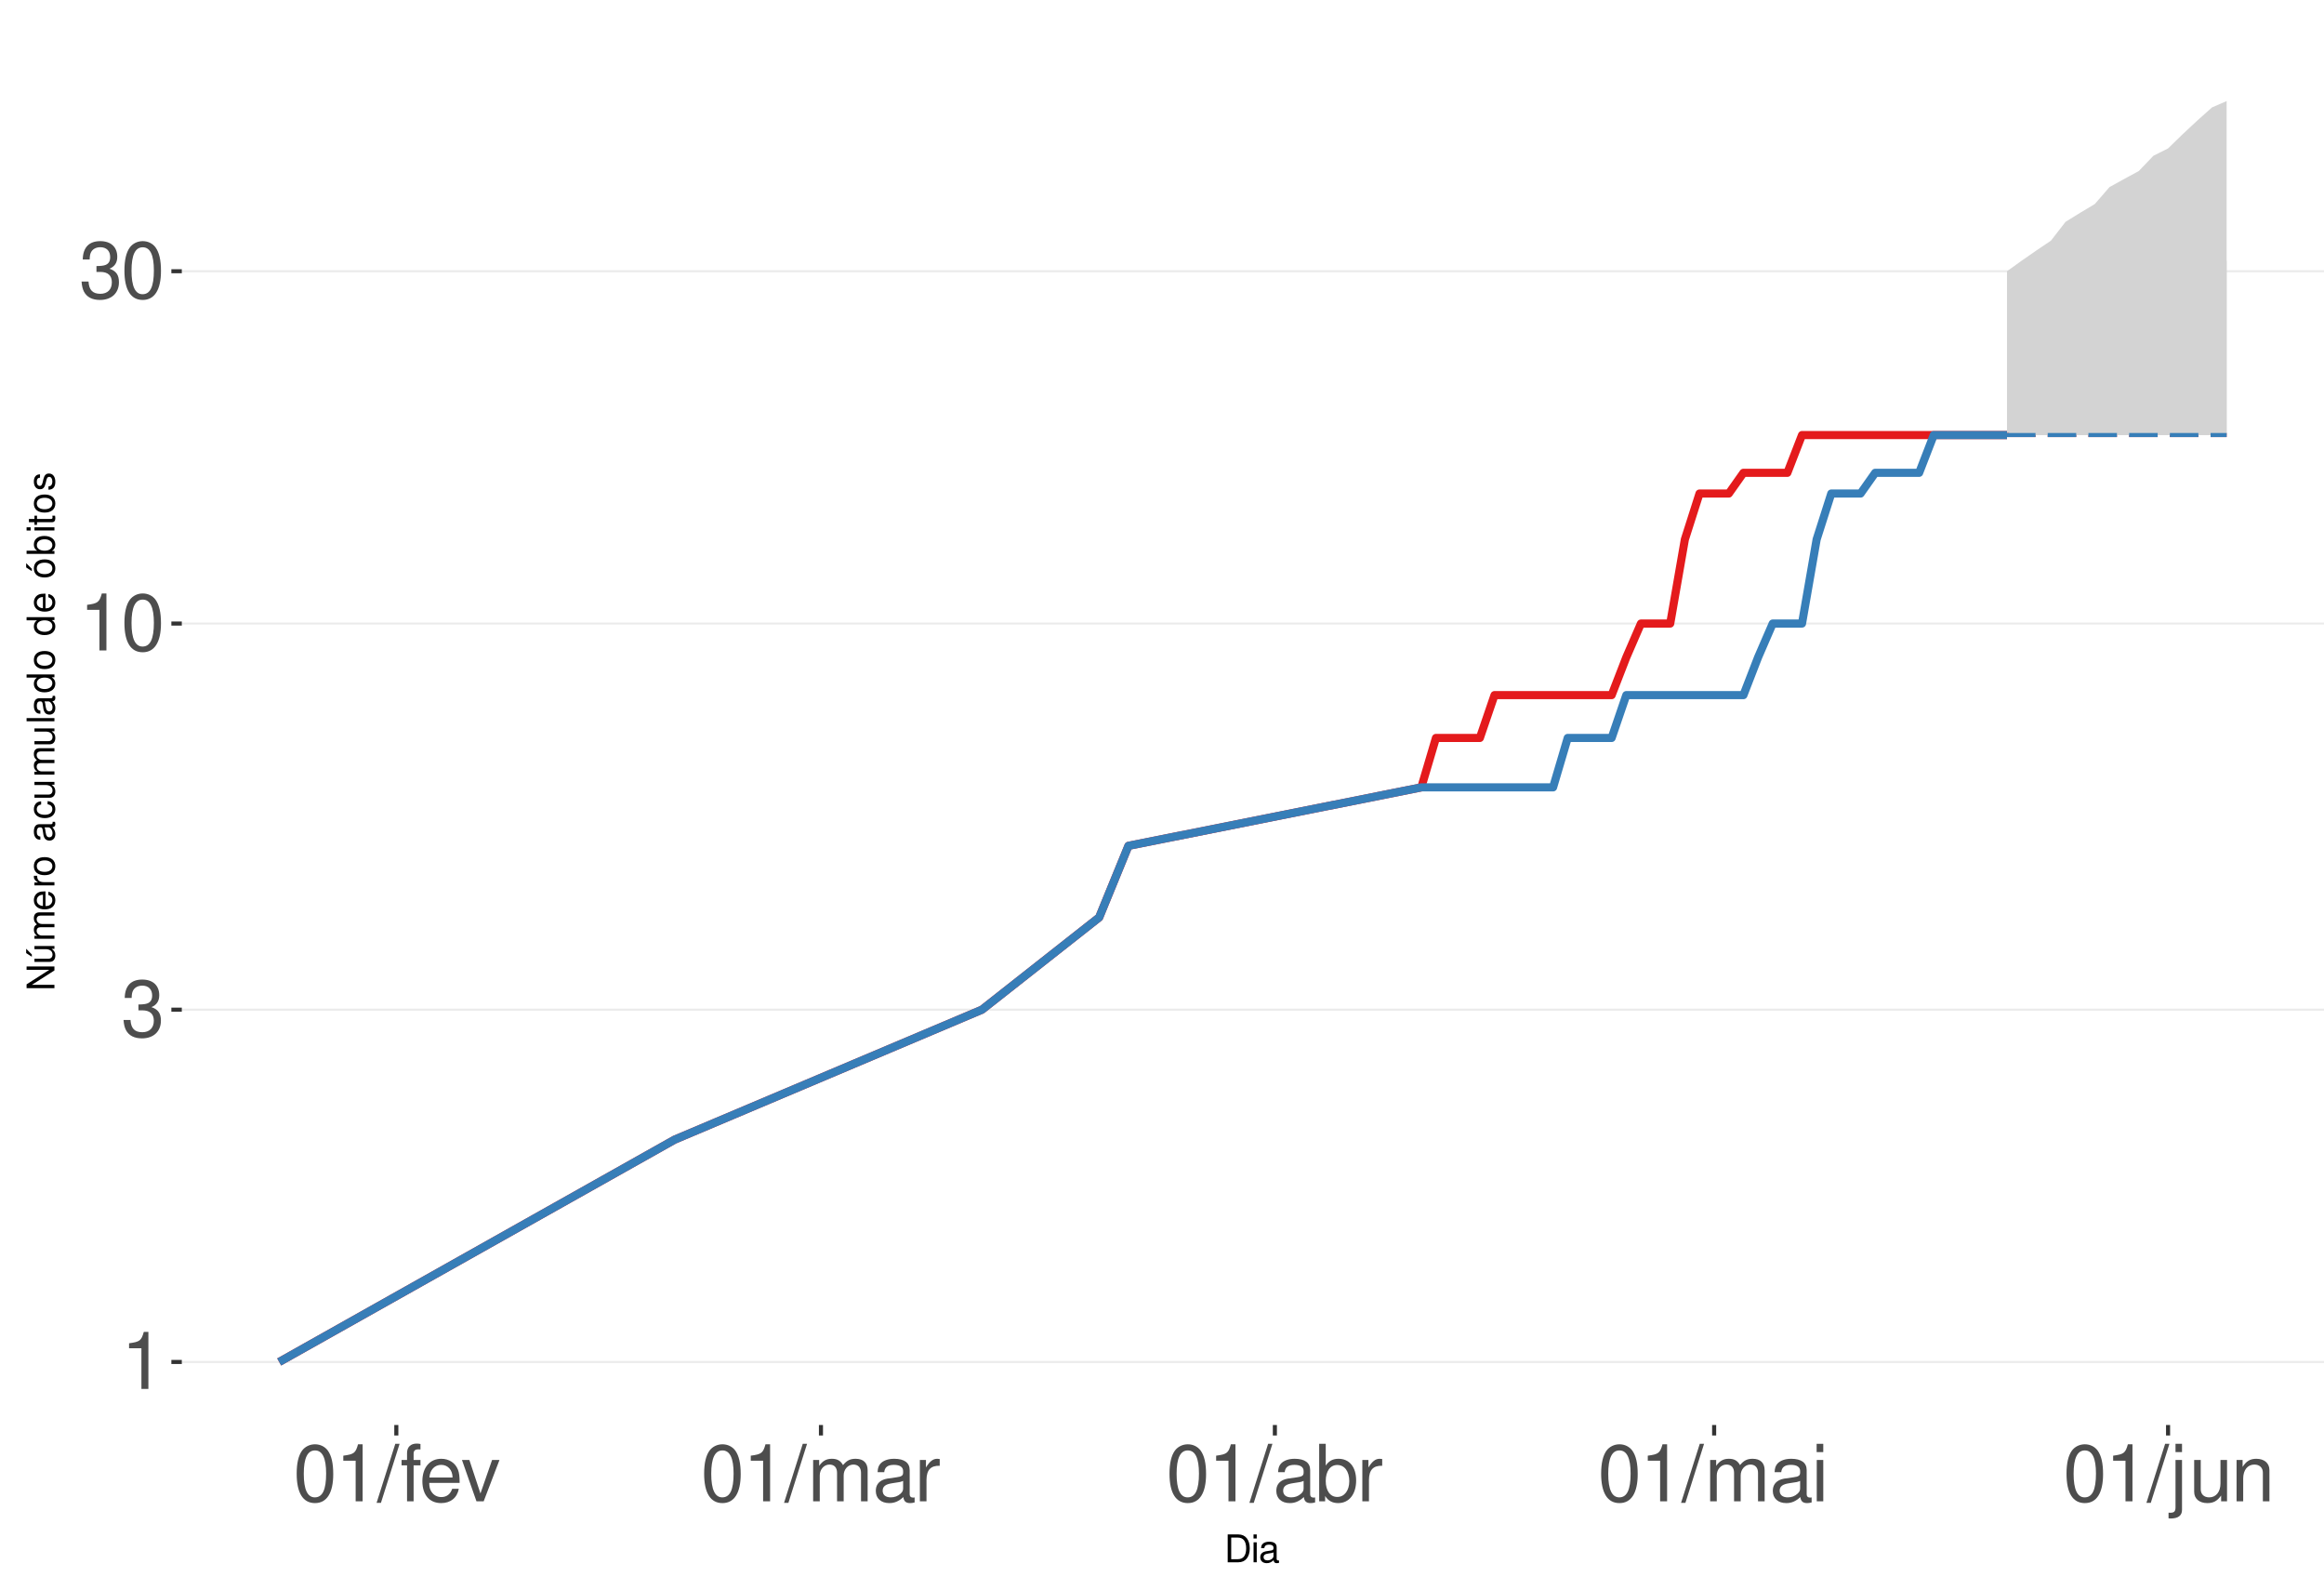
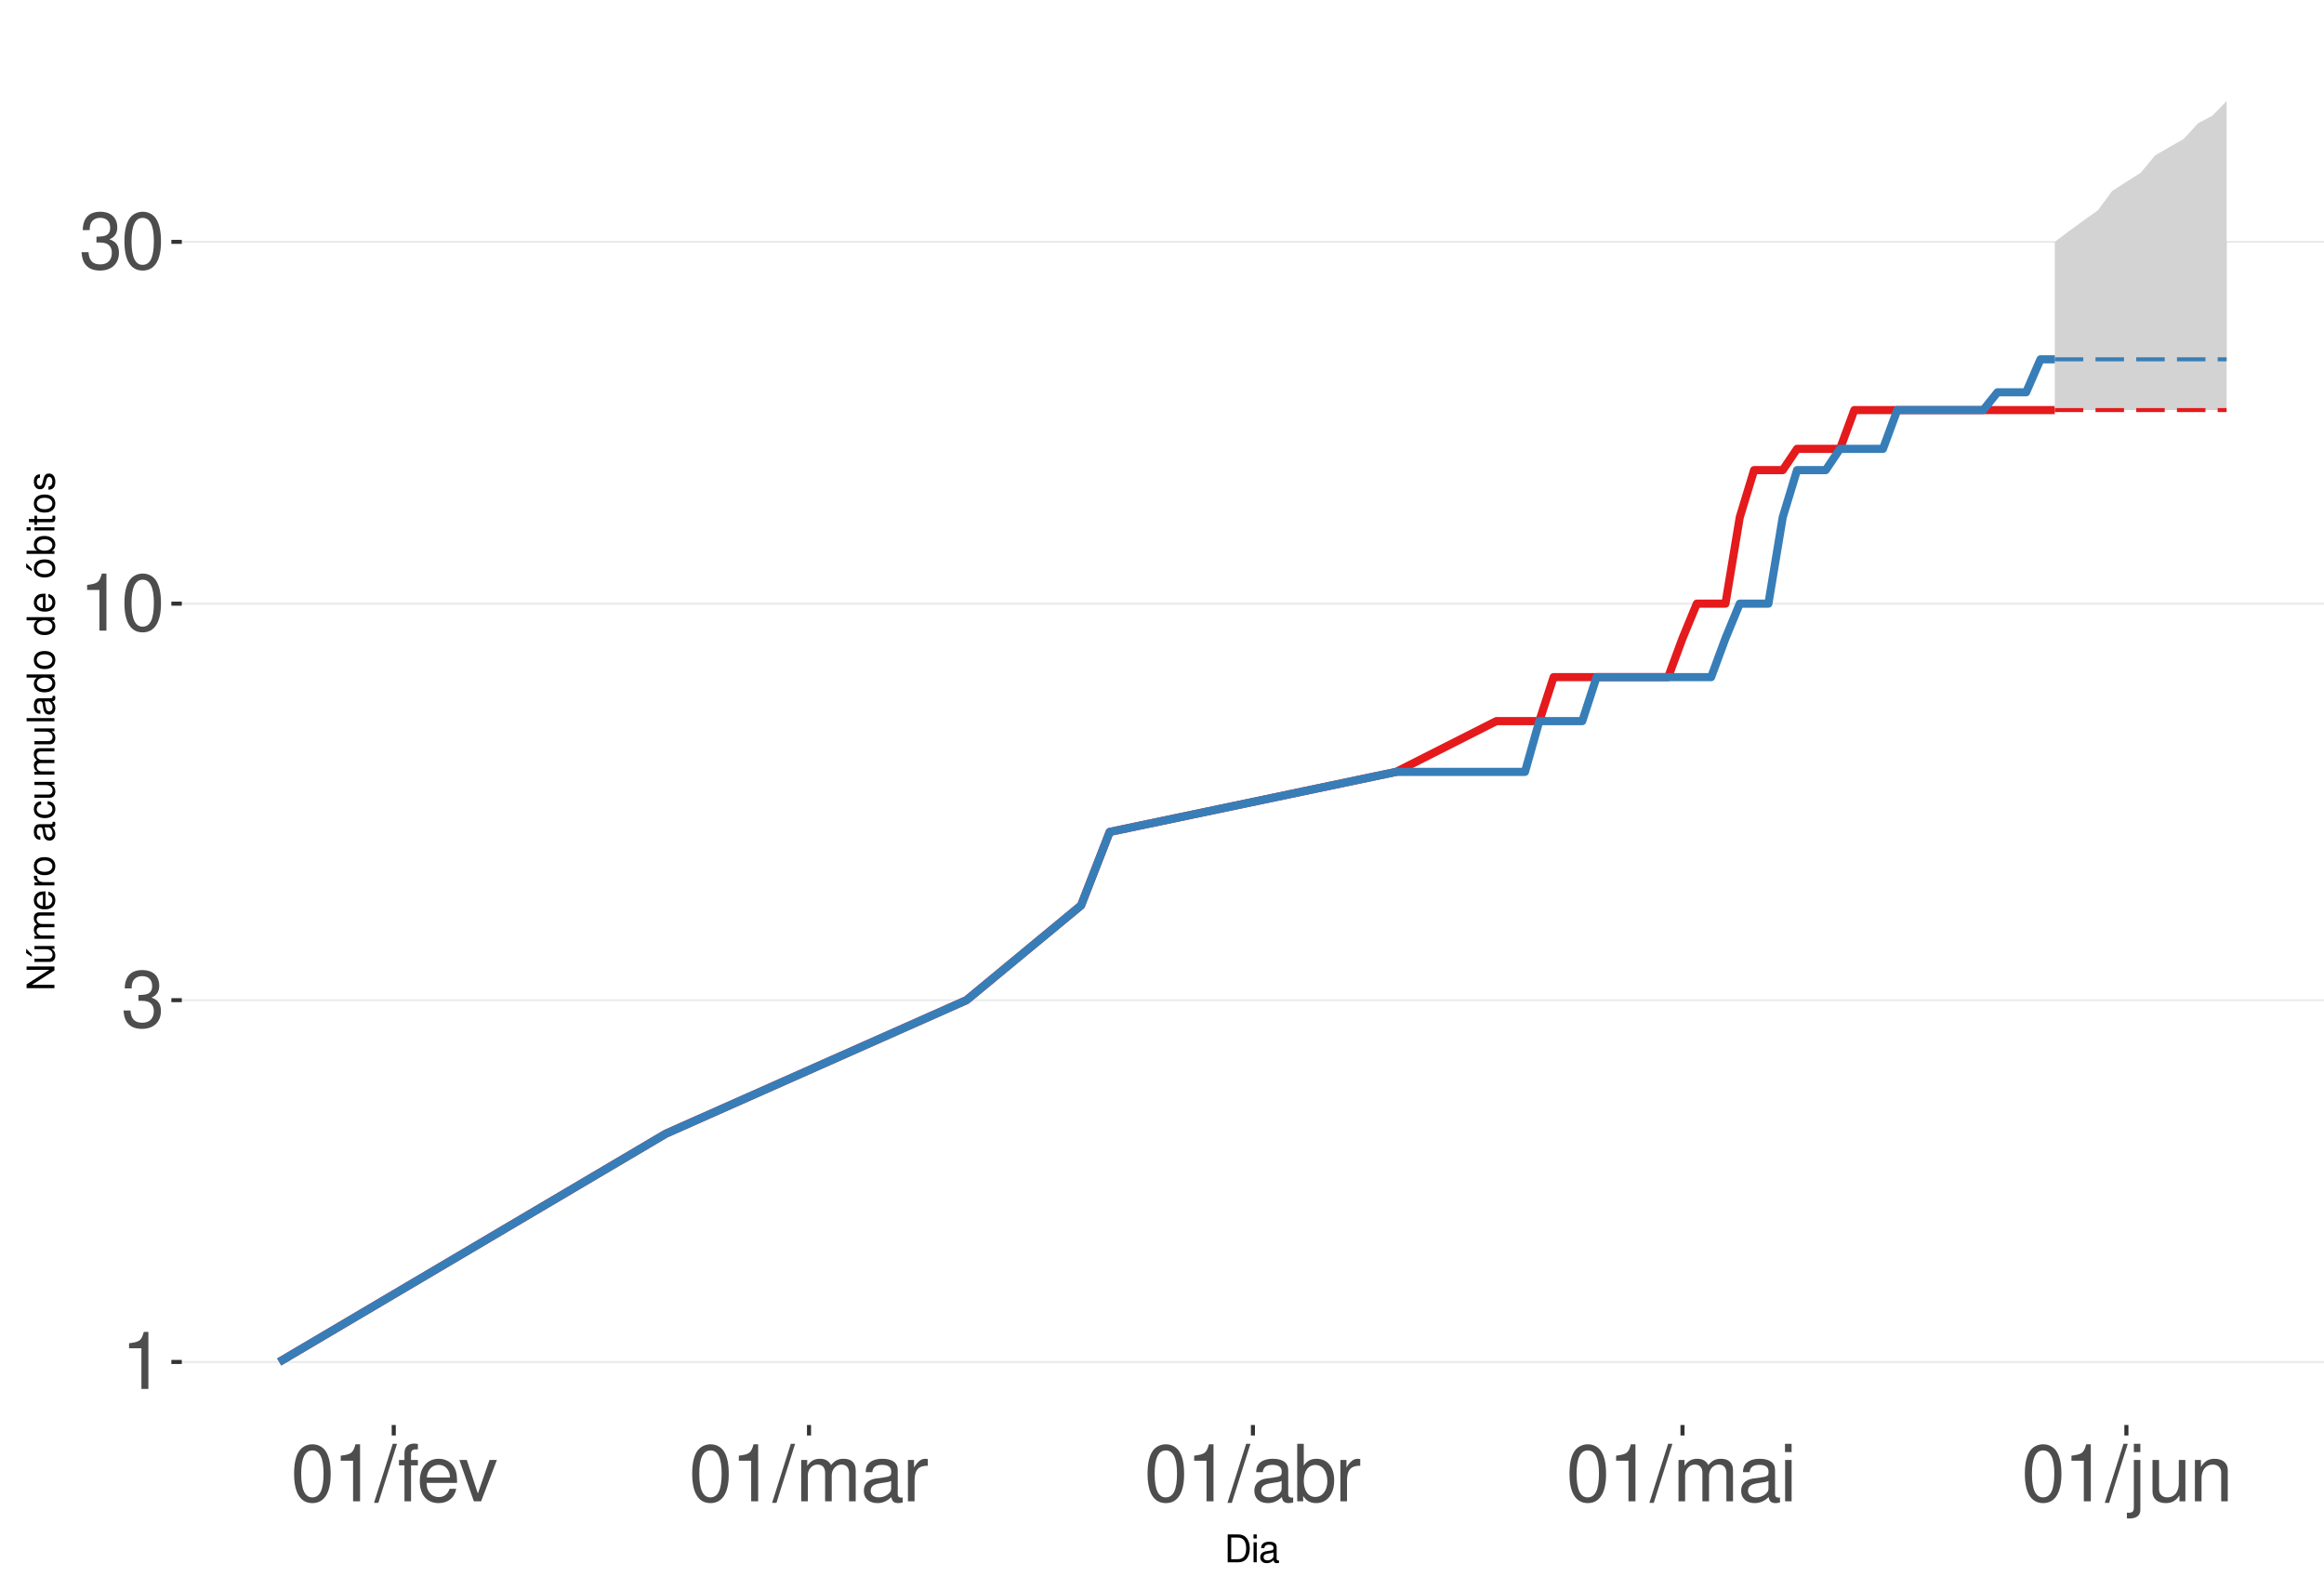
<svg xmlns="http://www.w3.org/2000/svg" xmlns:xlink="http://www.w3.org/1999/xlink" width="609pt" height="413pt" viewBox="0 0 609 413" version="1.1">
  <defs>
    <g>
      <symbol overflow="visible" id="glyph0-0">
        <path style="stroke:none;" d="" />
      </symbol>
      <symbol overflow="visible" id="glyph0-1">
        <path style="stroke:none;" d="M 5.344 -10.641 L 5.344 0 L 7.172 0 L 7.172 -14.938 L 5.969 -14.938 C 5.328 -12.641 4.922 -12.328 2.109 -11.953 L 2.109 -10.641 Z M 5.344 -10.641 " />
      </symbol>
      <symbol overflow="visible" id="glyph0-2">
        <path style="stroke:none;" d="M 4.562 -6.875 L 5.562 -6.875 C 7.547 -6.875 8.594 -5.953 8.594 -4.156 C 8.594 -2.266 7.453 -1.141 5.578 -1.141 C 3.578 -1.141 2.609 -2.141 2.484 -4.344 L 0.656 -4.344 C 0.75 -3.141 0.953 -2.359 1.297 -1.688 C 2.062 -0.25 3.484 0.469 5.5 0.469 C 8.516 0.469 10.453 -1.344 10.453 -4.172 C 10.453 -6.078 9.734 -7.109 7.969 -7.719 C 9.344 -8.281 10.016 -9.312 10.016 -10.828 C 10.016 -13.391 8.344 -14.938 5.562 -14.938 C 2.609 -14.938 1.031 -13.281 0.969 -10.125 L 2.781 -10.125 C 2.812 -11.031 2.891 -11.547 3.125 -12 C 3.531 -12.844 4.438 -13.344 5.578 -13.344 C 7.188 -13.344 8.156 -12.375 8.156 -10.766 C 8.156 -9.703 7.781 -9.062 6.984 -8.719 C 6.484 -8.516 5.828 -8.422 4.562 -8.406 Z M 4.562 -6.875 " />
      </symbol>
      <symbol overflow="visible" id="glyph0-3">
        <path style="stroke:none;" d="M 5.688 -14.938 C 4.312 -14.938 3.078 -14.312 2.312 -13.297 C 1.359 -11.984 0.891 -10 0.891 -7.234 C 0.891 -2.188 2.547 0.469 5.688 0.469 C 8.781 0.469 10.469 -2.188 10.469 -7.109 C 10.469 -10 10.016 -11.938 9.047 -13.297 C 8.281 -14.328 7.062 -14.938 5.688 -14.938 Z M 5.688 -13.328 C 7.641 -13.328 8.609 -11.312 8.609 -7.266 C 8.609 -3.016 7.656 -1.031 5.641 -1.031 C 3.719 -1.031 2.75 -3.094 2.75 -7.203 C 2.75 -11.312 3.719 -13.328 5.688 -13.328 Z M 5.688 -13.328 " />
      </symbol>
      <symbol overflow="visible" id="glyph0-4">
        <path style="stroke:none;" d="M 4.734 -15.062 L -0.172 0.406 L 0.969 0.406 L 5.859 -15.062 Z M 4.734 -15.062 " />
      </symbol>
      <symbol overflow="visible" id="glyph0-5">
        <path style="stroke:none;" d="M 5.328 -10.828 L 3.531 -10.828 L 3.531 -12.516 C 3.531 -13.234 3.922 -13.609 4.734 -13.609 C 4.875 -13.609 4.938 -13.609 5.328 -13.594 L 5.328 -15.016 C 4.938 -15.094 4.703 -15.125 4.359 -15.125 C 2.766 -15.125 1.812 -14.219 1.812 -12.656 L 1.812 -10.828 L 0.375 -10.828 L 0.375 -9.422 L 1.812 -9.422 L 1.812 0 L 3.531 0 L 3.531 -9.422 L 5.328 -9.422 Z M 5.328 -10.828 " />
      </symbol>
      <symbol overflow="visible" id="glyph0-6">
        <path style="stroke:none;" d="M 10.594 -4.828 C 10.594 -6.484 10.469 -7.484 10.156 -8.281 C 9.453 -10.062 7.812 -11.141 5.781 -11.141 C 2.766 -11.141 0.828 -8.844 0.828 -5.266 C 0.828 -1.688 2.688 0.469 5.75 0.469 C 8.219 0.469 9.938 -0.922 10.375 -3.281 L 8.641 -3.281 C 8.156 -1.859 7.188 -1.109 5.797 -1.109 C 4.703 -1.109 3.781 -1.609 3.203 -2.516 C 2.781 -3.141 2.641 -3.766 2.625 -4.828 Z M 2.672 -6.234 C 2.812 -8.234 4.031 -9.547 5.766 -9.547 C 7.516 -9.547 8.734 -8.188 8.734 -6.234 Z M 2.672 -6.234 " />
      </symbol>
      <symbol overflow="visible" id="glyph0-7">
        <path style="stroke:none;" d="M 5.891 0 L 10.031 -10.828 L 8.094 -10.828 L 5.047 -2.047 L 2.141 -10.828 L 0.203 -10.828 L 4 0 Z M 5.891 0 " />
      </symbol>
      <symbol overflow="visible" id="glyph0-8">
        <path style="stroke:none;" d="M 1.453 -10.828 L 1.453 0 L 3.188 0 L 3.188 -6.797 C 3.188 -8.359 4.312 -9.625 5.719 -9.625 C 7 -9.625 7.719 -8.844 7.719 -7.453 L 7.719 0 L 9.453 0 L 9.453 -6.797 C 9.453 -8.359 10.594 -9.625 12 -9.625 C 13.266 -9.625 14 -8.812 14 -7.453 L 14 0 L 15.734 0 L 15.734 -8.125 C 15.734 -10.062 14.625 -11.141 12.594 -11.141 C 11.156 -11.141 10.281 -10.703 9.281 -9.484 C 8.641 -10.641 7.766 -11.141 6.359 -11.141 C 4.922 -11.141 3.953 -10.594 3.031 -9.297 L 3.031 -10.828 Z M 1.453 -10.828 " />
      </symbol>
      <symbol overflow="visible" id="glyph0-9">
        <path style="stroke:none;" d="M 11.047 -1.016 C 10.859 -0.969 10.781 -0.969 10.672 -0.969 C 10.078 -0.969 9.75 -1.281 9.75 -1.812 L 9.75 -8.188 C 9.75 -10.094 8.344 -11.141 5.688 -11.141 C 4.094 -11.141 2.828 -10.672 2.094 -9.875 C 1.594 -9.312 1.391 -8.703 1.344 -7.625 L 3.078 -7.625 C 3.219 -8.938 4 -9.547 5.625 -9.547 C 7.188 -9.547 8.031 -8.969 8.031 -7.938 L 8.031 -7.484 C 8.016 -6.734 7.641 -6.469 6.234 -6.281 C 3.797 -5.969 3.422 -5.891 2.766 -5.625 C 1.516 -5.078 0.875 -4.125 0.875 -2.734 C 0.875 -0.766 2.234 0.469 4.422 0.469 C 5.781 0.469 6.875 0 8.094 -1.109 C 8.219 0 8.766 0.469 9.875 0.469 C 10.25 0.469 10.469 0.438 11.047 0.297 Z M 8.031 -3.406 C 8.031 -2.828 7.875 -2.484 7.359 -2 C 6.656 -1.359 5.797 -1.031 4.797 -1.031 C 3.453 -1.031 2.672 -1.672 2.672 -2.766 C 2.672 -3.906 3.406 -4.484 5.266 -4.75 C 7.109 -5 7.453 -5.078 8.031 -5.344 Z M 8.031 -3.406 " />
      </symbol>
      <symbol overflow="visible" id="glyph0-10">
        <path style="stroke:none;" d="M 1.422 -10.828 L 1.422 0 L 3.156 0 L 3.156 -5.625 C 3.188 -8.219 4.25 -9.375 6.625 -9.312 L 6.625 -11.078 C 6.344 -11.109 6.172 -11.141 5.969 -11.141 C 4.859 -11.141 4 -10.469 3.016 -8.859 L 3.016 -10.828 Z M 1.422 -10.828 " />
      </symbol>
      <symbol overflow="visible" id="glyph0-11">
        <path style="stroke:none;" d="M 1.109 -15.062 L 1.109 0 L 2.672 0 L 2.672 -1.391 C 3.484 -0.125 4.578 0.469 6.094 0.469 C 8.938 0.469 10.797 -1.859 10.797 -5.453 C 10.797 -8.969 9.047 -11.141 6.172 -11.141 C 4.688 -11.141 3.641 -10.578 2.828 -9.359 L 2.828 -15.062 Z M 5.844 -9.516 C 7.766 -9.516 9 -7.844 9 -5.266 C 9 -2.812 7.719 -1.141 5.844 -1.141 C 4 -1.141 2.828 -2.781 2.828 -5.328 C 2.828 -7.875 4 -9.516 5.844 -9.516 Z M 5.844 -9.516 " />
      </symbol>
      <symbol overflow="visible" id="glyph0-12">
        <path style="stroke:none;" d="M 3.094 -10.828 L 1.391 -10.828 L 1.391 0 L 3.094 0 Z M 3.094 -15.062 L 1.359 -15.062 L 1.359 -12.891 L 3.094 -12.891 Z M 3.094 -15.062 " />
      </symbol>
      <symbol overflow="visible" id="glyph0-13">
        <path style="stroke:none;" d="M 1.453 -10.828 L 1.453 1.562 C 1.453 2.641 1.109 3 0.047 3 C -0.078 3 -0.141 3 -0.375 2.969 L -0.375 4.438 C -0.172 4.484 -0.062 4.5 0.203 4.5 C 2.141 4.5 3.156 3.734 3.156 2.25 L 3.156 -10.828 Z M 3.156 -15.062 L 1.453 -15.062 L 1.453 -12.891 L 3.156 -12.891 Z M 3.156 -15.062 " />
      </symbol>
      <symbol overflow="visible" id="glyph0-14">
        <path style="stroke:none;" d="M 9.953 0 L 9.953 -10.828 L 8.234 -10.828 L 8.234 -4.688 C 8.234 -2.484 7.078 -1.031 5.281 -1.031 C 3.922 -1.031 3.062 -1.859 3.062 -3.156 L 3.062 -10.828 L 1.344 -10.828 L 1.344 -2.484 C 1.344 -0.688 2.688 0.469 4.797 0.469 C 6.375 0.469 7.391 -0.078 8.406 -1.516 L 8.406 0 Z M 9.953 0 " />
      </symbol>
      <symbol overflow="visible" id="glyph0-15">
        <path style="stroke:none;" d="M 1.453 -10.828 L 1.453 0 L 3.188 0 L 3.188 -5.969 C 3.188 -8.188 4.344 -9.625 6.109 -9.625 C 7.484 -9.625 8.344 -8.797 8.344 -7.5 L 8.344 0 L 10.062 0 L 10.062 -8.188 C 10.062 -9.984 8.719 -11.141 6.625 -11.141 C 5.016 -11.141 3.984 -10.516 3.031 -9 L 3.031 -10.828 Z M 1.453 -10.828 " />
      </symbol>
      <symbol overflow="visible" id="glyph1-0">
        <path style="stroke:none;" d="" />
      </symbol>
      <symbol overflow="visible" id="glyph1-1">
        <path style="stroke:none;" d="M 0.891 0 L 3.703 0 C 5.547 0 6.672 -1.375 6.672 -3.656 C 6.672 -5.906 5.547 -7.297 3.703 -7.297 L 0.891 -7.297 Z M 1.812 -0.812 L 1.812 -6.469 L 3.547 -6.469 C 4.984 -6.469 5.734 -5.5 5.734 -3.641 C 5.734 -1.797 4.984 -0.812 3.547 -0.812 Z M 1.812 -0.812 " />
      </symbol>
      <symbol overflow="visible" id="glyph1-2">
        <path style="stroke:none;" d="M 1.5 -5.234 L 0.672 -5.234 L 0.672 0 L 1.5 0 Z M 1.5 -7.297 L 0.656 -7.297 L 0.656 -6.234 L 1.5 -6.234 Z M 1.5 -7.297 " />
      </symbol>
      <symbol overflow="visible" id="glyph1-3">
        <path style="stroke:none;" d="M 5.344 -0.484 C 5.266 -0.469 5.219 -0.469 5.172 -0.469 C 4.875 -0.469 4.719 -0.625 4.719 -0.875 L 4.719 -3.953 C 4.719 -4.891 4.047 -5.391 2.75 -5.391 C 1.984 -5.391 1.375 -5.172 1.016 -4.781 C 0.766 -4.516 0.672 -4.203 0.656 -3.688 L 1.484 -3.688 C 1.562 -4.328 1.938 -4.625 2.719 -4.625 C 3.484 -4.625 3.891 -4.344 3.891 -3.844 L 3.891 -3.625 C 3.875 -3.266 3.703 -3.125 3.016 -3.047 C 1.844 -2.891 1.656 -2.844 1.344 -2.719 C 0.734 -2.453 0.422 -2 0.422 -1.312 C 0.422 -0.375 1.078 0.234 2.141 0.234 C 2.797 0.234 3.328 0 3.922 -0.547 C 3.984 0 4.234 0.234 4.781 0.234 C 4.953 0.234 5.062 0.203 5.344 0.141 Z M 3.891 -1.656 C 3.891 -1.375 3.812 -1.203 3.562 -0.969 C 3.219 -0.656 2.812 -0.5 2.312 -0.5 C 1.672 -0.5 1.297 -0.812 1.297 -1.344 C 1.297 -1.891 1.656 -2.172 2.547 -2.297 C 3.438 -2.422 3.609 -2.453 3.891 -2.594 Z M 3.891 -1.656 " />
      </symbol>
      <symbol overflow="visible" id="glyph2-0">
        <path style="stroke:none;" d="" />
      </symbol>
      <symbol overflow="visible" id="glyph2-1">
        <path style="stroke:none;" d="M -7.297 -6.453 L -7.297 -5.578 L -1.328 -5.578 L -7.297 -1.766 L -7.297 -0.766 L 0 -0.766 L 0 -1.641 L -5.906 -1.641 L 0 -5.406 L 0 -6.453 Z M -7.297 -6.453 " />
      </symbol>
      <symbol overflow="visible" id="glyph2-2">
        <path style="stroke:none;" d="M 0 -4.812 L -5.234 -4.812 L -5.234 -3.984 L -2.266 -3.984 C -1.203 -3.984 -0.5 -3.438 -0.5 -2.562 C -0.5 -1.906 -0.906 -1.484 -1.531 -1.484 L -5.234 -1.484 L -5.234 -0.656 L -1.203 -0.656 C -0.328 -0.656 0.234 -1.297 0.234 -2.312 C 0.234 -3.094 -0.047 -3.578 -0.734 -4.062 L 0 -4.062 Z M -7.406 -2.953 L -5.922 -2 L -5.922 -2.594 L -7.406 -4.094 Z M -7.406 -2.953 " />
      </symbol>
      <symbol overflow="visible" id="glyph2-3">
        <path style="stroke:none;" d="M -5.234 -0.703 L 0 -0.703 L 0 -1.547 L -3.297 -1.547 C -4.047 -1.547 -4.656 -2.094 -4.656 -2.766 C -4.656 -3.391 -4.281 -3.734 -3.609 -3.734 L 0 -3.734 L 0 -4.578 L -3.297 -4.578 C -4.047 -4.578 -4.656 -5.125 -4.656 -5.812 C -4.656 -6.422 -4.266 -6.781 -3.609 -6.781 L 0 -6.781 L 0 -7.625 L -3.938 -7.625 C -4.875 -7.625 -5.391 -7.078 -5.391 -6.094 C -5.391 -5.406 -5.188 -4.984 -4.594 -4.484 C -5.156 -4.188 -5.391 -3.766 -5.391 -3.078 C -5.391 -2.375 -5.125 -1.906 -4.5 -1.469 L -5.234 -1.469 Z M -5.234 -0.703 " />
      </symbol>
      <symbol overflow="visible" id="glyph2-4">
        <path style="stroke:none;" d="M -2.344 -5.125 C -3.141 -5.125 -3.625 -5.062 -4.016 -4.922 C -4.875 -4.578 -5.391 -3.781 -5.391 -2.797 C -5.391 -1.344 -4.281 -0.406 -2.547 -0.406 C -0.812 -0.406 0.234 -1.297 0.234 -2.781 C 0.234 -3.984 -0.453 -4.812 -1.594 -5.016 L -1.594 -4.188 C -0.906 -3.953 -0.547 -3.484 -0.547 -2.812 C -0.547 -2.281 -0.781 -1.828 -1.219 -1.547 C -1.516 -1.344 -1.812 -1.281 -2.344 -1.266 Z M -3.016 -1.297 C -3.984 -1.359 -4.625 -1.953 -4.625 -2.797 C -4.625 -3.641 -3.953 -4.234 -3.016 -4.234 Z M -3.016 -1.297 " />
      </symbol>
      <symbol overflow="visible" id="glyph2-5">
        <path style="stroke:none;" d="M -5.234 -0.688 L 0 -0.688 L 0 -1.531 L -2.719 -1.531 C -3.984 -1.547 -4.547 -2.062 -4.516 -3.203 L -5.359 -3.203 C -5.375 -3.062 -5.391 -2.984 -5.391 -2.891 C -5.391 -2.344 -5.062 -1.938 -4.297 -1.453 L -5.234 -1.453 Z M -5.234 -0.688 " />
      </symbol>
      <symbol overflow="visible" id="glyph2-6">
        <path style="stroke:none;" d="M -5.391 -2.719 C -5.391 -1.234 -4.344 -0.359 -2.578 -0.359 C -0.812 -0.359 0.234 -1.234 0.234 -2.734 C 0.234 -4.203 -0.812 -5.094 -2.547 -5.094 C -4.359 -5.094 -5.391 -4.234 -5.391 -2.719 Z M -4.625 -2.734 C -4.625 -3.672 -3.844 -4.234 -2.547 -4.234 C -1.312 -4.234 -0.547 -3.656 -0.547 -2.734 C -0.547 -1.797 -1.312 -1.234 -2.578 -1.234 C -3.844 -1.234 -4.625 -1.797 -4.625 -2.734 Z M -4.625 -2.734 " />
      </symbol>
      <symbol overflow="visible" id="glyph2-7">
        <path style="stroke:none;" d="" />
      </symbol>
      <symbol overflow="visible" id="glyph2-8">
        <path style="stroke:none;" d="M -0.484 -5.344 C -0.469 -5.266 -0.469 -5.219 -0.469 -5.172 C -0.469 -4.875 -0.625 -4.719 -0.875 -4.719 L -3.953 -4.719 C -4.891 -4.719 -5.391 -4.047 -5.391 -2.75 C -5.391 -1.984 -5.172 -1.375 -4.781 -1.016 C -4.516 -0.766 -4.203 -0.672 -3.688 -0.656 L -3.688 -1.484 C -4.328 -1.562 -4.625 -1.938 -4.625 -2.719 C -4.625 -3.484 -4.344 -3.891 -3.844 -3.891 L -3.625 -3.891 C -3.266 -3.875 -3.125 -3.703 -3.047 -3.016 C -2.891 -1.844 -2.844 -1.656 -2.719 -1.344 C -2.453 -0.734 -2 -0.422 -1.312 -0.422 C -0.375 -0.422 0.234 -1.078 0.234 -2.141 C 0.234 -2.797 0 -3.328 -0.547 -3.922 C 0 -3.984 0.234 -4.234 0.234 -4.781 C 0.234 -4.953 0.203 -5.062 0.141 -5.344 Z M -1.656 -3.891 C -1.375 -3.891 -1.203 -3.812 -0.969 -3.562 C -0.656 -3.219 -0.5 -2.812 -0.5 -2.312 C -0.5 -1.672 -0.812 -1.297 -1.344 -1.297 C -1.891 -1.297 -2.172 -1.656 -2.297 -2.547 C -2.422 -3.438 -2.453 -3.609 -2.594 -3.891 Z M -1.656 -3.891 " />
      </symbol>
      <symbol overflow="visible" id="glyph2-9">
        <path style="stroke:none;" d="M -3.484 -4.703 C -3.984 -4.672 -4.312 -4.562 -4.609 -4.359 C -5.094 -4 -5.391 -3.375 -5.391 -2.641 C -5.391 -1.219 -4.266 -0.312 -2.531 -0.312 C -0.844 -0.312 0.234 -1.203 0.234 -2.625 C 0.234 -3.875 -0.516 -4.672 -1.797 -4.766 L -1.797 -3.938 C -0.953 -3.797 -0.547 -3.359 -0.547 -2.656 C -0.547 -1.734 -1.297 -1.188 -2.531 -1.188 C -3.844 -1.188 -4.625 -1.719 -4.625 -2.625 C -4.625 -3.328 -4.203 -3.766 -3.484 -3.875 Z M -3.484 -4.703 " />
      </symbol>
      <symbol overflow="visible" id="glyph2-10">
        <path style="stroke:none;" d="M 0 -4.812 L -5.234 -4.812 L -5.234 -3.984 L -2.266 -3.984 C -1.203 -3.984 -0.5 -3.438 -0.5 -2.562 C -0.5 -1.906 -0.906 -1.484 -1.531 -1.484 L -5.234 -1.484 L -5.234 -0.656 L -1.203 -0.656 C -0.328 -0.656 0.234 -1.297 0.234 -2.312 C 0.234 -3.094 -0.047 -3.578 -0.734 -4.062 L 0 -4.062 Z M 0 -4.812 " />
      </symbol>
      <symbol overflow="visible" id="glyph2-11">
        <path style="stroke:none;" d="M -7.297 -1.516 L -7.297 -0.688 L 0 -0.688 L 0 -1.516 Z M -7.297 -1.516 " />
      </symbol>
      <symbol overflow="visible" id="glyph2-12">
        <path style="stroke:none;" d="M -7.297 -4.953 L -7.297 -4.125 L -4.578 -4.125 C -5.109 -3.766 -5.391 -3.203 -5.391 -2.516 C -5.391 -1.156 -4.297 -0.266 -2.625 -0.266 C -0.859 -0.266 0.234 -1.125 0.234 -2.547 C 0.234 -3.266 -0.047 -3.766 -0.688 -4.203 L 0 -4.203 L 0 -4.953 Z M -4.609 -2.656 C -4.609 -3.547 -3.812 -4.125 -2.562 -4.125 C -1.344 -4.125 -0.547 -3.547 -0.547 -2.656 C -0.547 -1.734 -1.359 -1.125 -2.578 -1.125 C -3.797 -1.125 -4.609 -1.734 -4.609 -2.656 Z M -4.609 -2.656 " />
      </symbol>
      <symbol overflow="visible" id="glyph2-13">
        <path style="stroke:none;" d="M -5.391 -2.719 C -5.391 -1.234 -4.344 -0.359 -2.578 -0.359 C -0.812 -0.359 0.234 -1.234 0.234 -2.734 C 0.234 -4.203 -0.812 -5.094 -2.547 -5.094 C -4.359 -5.094 -5.391 -4.234 -5.391 -2.719 Z M -4.625 -2.734 C -4.625 -3.672 -3.844 -4.234 -2.547 -4.234 C -1.312 -4.234 -0.547 -3.656 -0.547 -2.734 C -0.547 -1.797 -1.312 -1.234 -2.578 -1.234 C -3.844 -1.234 -4.625 -1.797 -4.625 -2.734 Z M -7.406 -2.984 L -5.922 -2.016 L -5.922 -2.625 L -7.406 -4.109 Z M -7.406 -2.984 " />
      </symbol>
      <symbol overflow="visible" id="glyph2-14">
        <path style="stroke:none;" d="M -7.297 -0.547 L 0 -0.547 L 0 -1.297 L -0.672 -1.297 C -0.062 -1.688 0.234 -2.219 0.234 -2.953 C 0.234 -4.328 -0.906 -5.234 -2.641 -5.234 C -4.344 -5.234 -5.391 -4.375 -5.391 -2.984 C -5.391 -2.266 -5.125 -1.766 -4.531 -1.375 L -7.297 -1.375 Z M -4.609 -2.828 C -4.609 -3.766 -3.797 -4.359 -2.547 -4.359 C -1.359 -4.359 -0.547 -3.734 -0.547 -2.828 C -0.547 -1.938 -1.344 -1.375 -2.578 -1.375 C -3.812 -1.375 -4.609 -1.938 -4.609 -2.828 Z M -4.609 -2.828 " />
      </symbol>
      <symbol overflow="visible" id="glyph2-15">
        <path style="stroke:none;" d="M -5.234 -1.5 L -5.234 -0.672 L 0 -0.672 L 0 -1.5 Z M -7.297 -1.5 L -7.297 -0.656 L -6.234 -0.656 L -6.234 -1.5 Z M -7.297 -1.5 " />
      </symbol>
      <symbol overflow="visible" id="glyph2-16">
        <path style="stroke:none;" d="M -5.234 -2.547 L -5.234 -1.688 L -6.688 -1.688 L -6.688 -0.844 L -5.234 -0.844 L -5.234 -0.141 L -4.562 -0.141 L -4.562 -0.844 L -0.594 -0.844 C -0.062 -0.844 0.234 -1.203 0.234 -1.859 C 0.234 -2.078 0.203 -2.266 0.156 -2.547 L -0.547 -2.547 C -0.516 -2.422 -0.5 -2.312 -0.5 -2.141 C -0.5 -1.781 -0.594 -1.688 -0.969 -1.688 L -4.562 -1.688 L -4.562 -2.547 Z M -5.234 -2.547 " />
      </symbol>
      <symbol overflow="visible" id="glyph2-17">
        <path style="stroke:none;" d="M -3.781 -4.375 C -4.812 -4.375 -5.391 -3.688 -5.391 -2.484 C -5.391 -1.266 -4.766 -0.469 -3.797 -0.469 C -2.969 -0.469 -2.578 -0.891 -2.281 -2.125 L -2.094 -2.906 C -1.953 -3.484 -1.734 -3.719 -1.375 -3.719 C -0.875 -3.719 -0.547 -3.234 -0.547 -2.5 C -0.547 -2.047 -0.672 -1.672 -0.891 -1.453 C -1.047 -1.328 -1.188 -1.266 -1.562 -1.219 L -1.562 -0.344 C -0.344 -0.375 0.234 -1.062 0.234 -2.438 C 0.234 -3.75 -0.422 -4.594 -1.438 -4.594 C -2.203 -4.594 -2.641 -4.156 -2.891 -3.109 L -3.078 -2.312 C -3.234 -1.625 -3.453 -1.344 -3.828 -1.344 C -4.312 -1.344 -4.625 -1.766 -4.625 -2.453 C -4.625 -3.125 -4.328 -3.484 -3.781 -3.5 Z M -3.781 -4.375 " />
      </symbol>
    </g>
    <clipPath id="clip1">
      <path d="M 47.645 9.961 L 609 9.961 L 609 373.328 L 47.645 373.328 Z M 47.645 9.961 " />
    </clipPath>
    <clipPath id="clip2">
      <path d="M 47.645 356 L 609 356 L 609 358 L 47.645 358 Z M 47.645 356 " />
    </clipPath>
    <clipPath id="clip3">
-       <path d="M 47.645 264 L 609 264 L 609 265 L 47.645 265 Z M 47.645 264 " />
+       <path d="M 47.645 261 L 609 261 L 609 263 L 47.645 263 Z M 47.645 261 " />
    </clipPath>
    <clipPath id="clip4">
-       <path d="M 47.645 163 L 609 163 L 609 164 L 47.645 164 Z M 47.645 163 " />
+       <path d="M 47.645 157 L 609 157 L 609 159 L 47.645 159 Z M 47.645 157 " />
    </clipPath>
    <clipPath id="clip5">
-       <path d="M 47.645 70 L 609 70 L 609 72 L 47.645 72 Z M 47.645 70 " />
+       <path d="M 47.645 63 L 609 63 L 609 64 L 47.645 64 Z M 47.645 63 " />
    </clipPath>
  </defs>
  <g id="surface333">
    <rect x="0" y="0" width="609" height="413" style="fill:rgb(100%,100%,100%);fill-opacity:1;stroke:none;" />
    <rect x="0" y="0" width="609" height="413" style="fill:rgb(100%,100%,100%);fill-opacity:1;stroke:none;" />
    <path style="fill:none;stroke-width:1.067;stroke-linecap:round;stroke-linejoin:round;stroke:rgb(100%,100%,100%);stroke-opacity:1;stroke-miterlimit:10;" d="M 0 413 L 609 413 L 609 0 L 0 0 Z M 0 413 " />
    <g clip-path="url(#clip1)" clip-rule="nonzero">
      <path style=" stroke:none;fill-rule:nonzero;fill:rgb(100%,100%,100%);fill-opacity:1;" d="M 47.645 373.328 L 609 373.328 L 609 9.961 L 47.645 9.961 Z M 47.645 373.328 " />
    </g>
    <g clip-path="url(#clip2)" clip-rule="nonzero">
      <path style="fill:none;stroke-width:0.533;stroke-linecap:butt;stroke-linejoin:round;stroke:rgb(92.157%,92.157%,92.157%);stroke-opacity:1;stroke-miterlimit:10;" d="M 47.645 356.812 L 609 356.812 " />
    </g>
    <g clip-path="url(#clip3)" clip-rule="nonzero">
-       <path style="fill:none;stroke-width:0.533;stroke-linecap:butt;stroke-linejoin:round;stroke:rgb(92.157%,92.157%,92.157%);stroke-opacity:1;stroke-miterlimit:10;" d="M 47.645 264.512 L 609 264.512 " />
+       <path style="fill:none;stroke-width:0.533;stroke-linecap:butt;stroke-linejoin:round;stroke:rgb(92.157%,92.157%,92.157%);stroke-opacity:1;stroke-miterlimit:10;" d="M 47.645 262.023 L 609 262.023 " />
    </g>
    <g clip-path="url(#clip4)" clip-rule="nonzero">
-       <path style="fill:none;stroke-width:0.533;stroke-linecap:butt;stroke-linejoin:round;stroke:rgb(92.157%,92.157%,92.157%);stroke-opacity:1;stroke-miterlimit:10;" d="M 47.645 163.359 L 609 163.359 " />
+       <path style="fill:none;stroke-width:0.533;stroke-linecap:butt;stroke-linejoin:round;stroke:rgb(92.157%,92.157%,92.157%);stroke-opacity:1;stroke-miterlimit:10;" d="M 47.645 158.148 L 609 158.148 " />
    </g>
    <g clip-path="url(#clip5)" clip-rule="nonzero">
-       <path style="fill:none;stroke-width:0.533;stroke-linecap:butt;stroke-linejoin:round;stroke:rgb(92.157%,92.157%,92.157%);stroke-opacity:1;stroke-miterlimit:10;" d="M 47.645 71.059 L 609 71.059 " />
-     </g>
-     <path style="fill:none;stroke-width:2.134;stroke-linecap:butt;stroke-linejoin:round;stroke:rgb(89.412%,10.196%,10.98%);stroke-opacity:1;stroke-miterlimit:10;" d="M 73.16 356.812 L 176.762 298.578 L 257.336 264.512 L 288.035 240.344 L 295.707 221.594 L 372.449 206.277 L 376.285 193.328 L 387.797 193.328 L 391.633 182.109 L 422.328 182.109 L 426.168 172.211 L 430.004 163.359 L 437.676 163.359 L 441.516 141.316 L 445.352 129.297 L 453.027 129.297 L 456.863 123.871 L 468.375 123.871 L 472.211 113.977 L 525.93 113.977 " />
-     <path style=" stroke:none;fill-rule:nonzero;fill:rgb(82.745%,82.745%,82.745%);fill-opacity:1;" d="M 525.93 71.059 L 529.766 68.305 L 533.602 65.637 L 537.441 63.051 L 541.277 58.109 L 545.113 55.742 L 548.949 53.441 L 552.789 49.016 L 556.625 46.891 L 560.461 44.816 L 564.297 40.812 L 568.137 38.883 L 571.973 35.148 L 575.809 31.574 L 579.648 28.145 L 583.484 26.48 L 583.484 113.977 L 525.93 113.977 Z M 525.93 71.059 " />
-     <path style="fill:none;stroke-width:1.067;stroke-linecap:butt;stroke-linejoin:round;stroke:rgb(89.412%,10.196%,10.98%);stroke-opacity:1;stroke-dasharray:7.469,3.201;stroke-miterlimit:10;" d="M 525.93 113.977 L 583.484 113.977 " />
-     <path style="fill:none;stroke-width:2.134;stroke-linecap:butt;stroke-linejoin:round;stroke:rgb(21.569%,49.412%,72.157%);stroke-opacity:1;stroke-miterlimit:10;" d="M 73.16 356.812 L 176.762 298.578 L 257.336 264.512 L 288.035 240.344 L 295.707 221.594 L 372.449 206.277 L 406.98 206.277 L 410.816 193.328 L 422.328 193.328 L 426.168 182.109 L 456.863 182.109 L 460.699 172.211 L 464.535 163.359 L 472.211 163.359 L 476.047 141.316 L 479.883 129.297 L 487.559 129.297 L 491.395 123.871 L 502.906 123.871 L 506.742 113.977 L 525.93 113.977 " />
-     <path style=" stroke:none;fill-rule:nonzero;fill:rgb(82.745%,82.745%,82.745%);fill-opacity:1;" d="M 525.93 113.977 L 529.766 109.434 L 533.602 105.125 L 537.441 101.027 L 541.277 97.117 L 545.113 93.383 L 548.949 89.809 L 552.789 86.379 L 556.625 83.082 L 560.461 79.91 L 564.297 76.855 L 568.137 73.91 L 571.973 71.059 L 575.809 68.305 L 583.484 68.305 L 583.484 113.977 Z M 525.93 113.977 " />
-     <path style="fill:none;stroke-width:1.067;stroke-linecap:butt;stroke-linejoin:round;stroke:rgb(21.569%,49.412%,72.157%);stroke-opacity:1;stroke-dasharray:7.469,3.201;stroke-miterlimit:10;" d="M 525.93 113.977 L 583.484 113.977 " />
+       <path style="fill:none;stroke-width:0.533;stroke-linecap:butt;stroke-linejoin:round;stroke:rgb(92.157%,92.157%,92.157%);stroke-opacity:1;stroke-miterlimit:10;" d="M 47.645 63.359 L 609 63.359 " />
+     </g>
+     <path style="fill:none;stroke-width:2.134;stroke-linecap:butt;stroke-linejoin:round;stroke:rgb(89.412%,10.196%,10.98%);stroke-opacity:1;stroke-miterlimit:10;" d="M 73.16 356.812 L 174.477 297.008 L 253.273 262.023 L 283.293 237.203 L 290.797 217.949 L 365.848 202.219 L 392.113 188.922 L 403.371 188.922 L 407.121 177.398 L 437.141 177.398 L 440.895 167.238 L 444.645 158.148 L 452.152 158.148 L 455.902 135.512 L 459.656 123.164 L 467.16 123.164 L 470.914 117.594 L 482.168 117.594 L 485.922 107.434 L 538.457 107.434 " />
+     <path style=" stroke:none;fill-rule:nonzero;fill:rgb(82.745%,82.745%,82.745%);fill-opacity:1;" d="M 538.457 63.359 L 542.207 60.531 L 545.961 57.789 L 549.711 55.137 L 553.465 50.059 L 557.219 47.629 L 560.969 45.266 L 564.723 40.723 L 568.473 38.539 L 572.227 36.406 L 575.98 32.297 L 579.73 30.316 L 583.484 26.48 L 583.484 107.434 L 538.457 107.434 Z M 538.457 63.359 " />
+     <path style="fill:none;stroke-width:1.067;stroke-linecap:butt;stroke-linejoin:round;stroke:rgb(89.412%,10.196%,10.98%);stroke-opacity:1;stroke-dasharray:7.469,3.201;stroke-miterlimit:10;" d="M 538.457 107.434 L 583.484 107.434 " />
+     <path style="fill:none;stroke-width:2.134;stroke-linecap:butt;stroke-linejoin:round;stroke:rgb(21.569%,49.412%,72.157%);stroke-opacity:1;stroke-miterlimit:10;" d="M 73.16 356.812 L 174.477 297.008 L 253.273 262.023 L 283.293 237.203 L 290.797 217.949 L 365.848 202.219 L 399.617 202.219 L 403.371 188.922 L 414.629 188.922 L 418.379 177.398 L 448.398 177.398 L 452.152 167.238 L 455.902 158.148 L 463.406 158.148 L 467.16 135.512 L 470.914 123.164 L 478.418 123.164 L 482.168 117.594 L 493.426 117.594 L 497.18 107.434 L 519.695 107.434 L 523.445 102.77 L 530.949 102.77 L 534.703 94.133 L 538.457 94.133 " />
+     <path style=" stroke:none;fill-rule:nonzero;fill:rgb(82.745%,82.745%,82.745%);fill-opacity:1;" d="M 538.457 94.133 L 542.207 90.117 L 545.961 86.285 L 549.711 82.613 L 553.465 79.09 L 557.219 75.707 L 560.969 72.449 L 564.723 72.449 L 568.473 69.312 L 572.227 66.285 L 579.73 66.285 L 583.484 63.359 L 583.484 94.133 Z M 538.457 94.133 " />
+     <path style="fill:none;stroke-width:1.067;stroke-linecap:butt;stroke-linejoin:round;stroke:rgb(21.569%,49.412%,72.157%);stroke-opacity:1;stroke-dasharray:7.469,3.201;stroke-miterlimit:10;" d="M 538.457 94.133 L 583.484 94.133 " />
    <g style="fill:rgb(30.196%,30.196%,30.196%);fill-opacity:1;">
      <use xlink:href="#glyph0-1" x="31.715" y="363.866" />
    </g>
    <g style="fill:rgb(30.196%,30.196%,30.196%);fill-opacity:1;">
-       <use xlink:href="#glyph0-2" x="31.715" y="271.565" />
-     </g>
-     <g style="fill:rgb(30.196%,30.196%,30.196%);fill-opacity:1;">
-       <use xlink:href="#glyph0-1" x="20.715" y="170.413" />
-       <use xlink:href="#glyph0-3" x="31.715" y="170.413" />
-     </g>
-     <g style="fill:rgb(30.196%,30.196%,30.196%);fill-opacity:1;">
-       <use xlink:href="#glyph0-2" x="20.715" y="78.112" />
-       <use xlink:href="#glyph0-3" x="31.715" y="78.112" />
+       <use xlink:href="#glyph0-2" x="31.715" y="269.077" />
+     </g>
+     <g style="fill:rgb(30.196%,30.196%,30.196%);fill-opacity:1;">
+       <use xlink:href="#glyph0-1" x="20.715" y="165.202" />
+       <use xlink:href="#glyph0-3" x="31.715" y="165.202" />
+     </g>
+     <g style="fill:rgb(30.196%,30.196%,30.196%);fill-opacity:1;">
+       <use xlink:href="#glyph0-2" x="20.715" y="70.413" />
+       <use xlink:href="#glyph0-3" x="31.715" y="70.413" />
    </g>
    <path style="fill:none;stroke-width:1.067;stroke-linecap:butt;stroke-linejoin:round;stroke:rgb(20%,20%,20%);stroke-opacity:1;stroke-miterlimit:10;" d="M 44.906 356.812 L 47.645 356.812 " />
-     <path style="fill:none;stroke-width:1.067;stroke-linecap:butt;stroke-linejoin:round;stroke:rgb(20%,20%,20%);stroke-opacity:1;stroke-miterlimit:10;" d="M 44.906 264.512 L 47.645 264.512 " />
-     <path style="fill:none;stroke-width:1.067;stroke-linecap:butt;stroke-linejoin:round;stroke:rgb(20%,20%,20%);stroke-opacity:1;stroke-miterlimit:10;" d="M 44.906 163.359 L 47.645 163.359 " />
-     <path style="fill:none;stroke-width:1.067;stroke-linecap:butt;stroke-linejoin:round;stroke:rgb(20%,20%,20%);stroke-opacity:1;stroke-miterlimit:10;" d="M 44.906 71.059 L 47.645 71.059 " />
-     <path style="fill:none;stroke-width:1.067;stroke-linecap:butt;stroke-linejoin:round;stroke:rgb(20%,20%,20%);stroke-opacity:1;stroke-miterlimit:10;" d="M 103.855 376.07 L 103.855 373.328 " />
-     <path style="fill:none;stroke-width:1.067;stroke-linecap:butt;stroke-linejoin:round;stroke:rgb(20%,20%,20%);stroke-opacity:1;stroke-miterlimit:10;" d="M 215.129 376.07 L 215.129 373.328 " />
-     <path style="fill:none;stroke-width:1.067;stroke-linecap:butt;stroke-linejoin:round;stroke:rgb(20%,20%,20%);stroke-opacity:1;stroke-miterlimit:10;" d="M 334.078 376.07 L 334.078 373.328 " />
-     <path style="fill:none;stroke-width:1.067;stroke-linecap:butt;stroke-linejoin:round;stroke:rgb(20%,20%,20%);stroke-opacity:1;stroke-miterlimit:10;" d="M 449.188 376.07 L 449.188 373.328 " />
-     <path style="fill:none;stroke-width:1.067;stroke-linecap:butt;stroke-linejoin:round;stroke:rgb(20%,20%,20%);stroke-opacity:1;stroke-miterlimit:10;" d="M 568.137 376.07 L 568.137 373.328 " />
-     <g style="fill:rgb(30.196%,30.196%,30.196%);fill-opacity:1;">
-       <use xlink:href="#glyph0-3" x="76.855" y="393.315" />
-       <use xlink:href="#glyph0-1" x="87.855" y="393.315" />
-       <use xlink:href="#glyph0-4" x="98.855" y="393.315" />
-       <use xlink:href="#glyph0-5" x="104.855" y="393.315" />
-       <use xlink:href="#glyph0-6" x="109.855" y="393.315" />
-       <use xlink:href="#glyph0-7" x="120.855" y="393.315" />
-     </g>
-     <g style="fill:rgb(30.196%,30.196%,30.196%);fill-opacity:1;">
-       <use xlink:href="#glyph0-3" x="183.629" y="393.315" />
-       <use xlink:href="#glyph0-1" x="194.629" y="393.315" />
-       <use xlink:href="#glyph0-4" x="205.629" y="393.315" />
-       <use xlink:href="#glyph0-8" x="211.629" y="393.315" />
-       <use xlink:href="#glyph0-9" x="228.629" y="393.315" />
-       <use xlink:href="#glyph0-10" x="239.629" y="393.315" />
-     </g>
-     <g style="fill:rgb(30.196%,30.196%,30.196%);fill-opacity:1;">
-       <use xlink:href="#glyph0-3" x="305.578" y="393.315" />
-       <use xlink:href="#glyph0-1" x="316.578" y="393.315" />
-       <use xlink:href="#glyph0-4" x="327.578" y="393.315" />
-       <use xlink:href="#glyph0-9" x="333.578" y="393.315" />
-       <use xlink:href="#glyph0-11" x="344.578" y="393.315" />
-       <use xlink:href="#glyph0-10" x="355.578" y="393.315" />
-     </g>
-     <g style="fill:rgb(30.196%,30.196%,30.196%);fill-opacity:1;">
-       <use xlink:href="#glyph0-3" x="418.688" y="393.315" />
-       <use xlink:href="#glyph0-1" x="429.688" y="393.315" />
-       <use xlink:href="#glyph0-4" x="440.688" y="393.315" />
-       <use xlink:href="#glyph0-8" x="446.688" y="393.315" />
-       <use xlink:href="#glyph0-9" x="463.688" y="393.315" />
-       <use xlink:href="#glyph0-12" x="474.688" y="393.315" />
-     </g>
-     <g style="fill:rgb(30.196%,30.196%,30.196%);fill-opacity:1;">
-       <use xlink:href="#glyph0-3" x="540.637" y="393.315" />
-       <use xlink:href="#glyph0-1" x="551.637" y="393.315" />
-       <use xlink:href="#glyph0-4" x="562.637" y="393.315" />
-       <use xlink:href="#glyph0-13" x="568.637" y="393.315" />
-       <use xlink:href="#glyph0-14" x="573.637" y="393.315" />
-       <use xlink:href="#glyph0-15" x="584.637" y="393.315" />
+     <path style="fill:none;stroke-width:1.067;stroke-linecap:butt;stroke-linejoin:round;stroke:rgb(20%,20%,20%);stroke-opacity:1;stroke-miterlimit:10;" d="M 44.906 262.023 L 47.645 262.023 " />
+     <path style="fill:none;stroke-width:1.067;stroke-linecap:butt;stroke-linejoin:round;stroke:rgb(20%,20%,20%);stroke-opacity:1;stroke-miterlimit:10;" d="M 44.906 158.148 L 47.645 158.148 " />
+     <path style="fill:none;stroke-width:1.067;stroke-linecap:butt;stroke-linejoin:round;stroke:rgb(20%,20%,20%);stroke-opacity:1;stroke-miterlimit:10;" d="M 44.906 63.359 L 47.645 63.359 " />
+     <path style="fill:none;stroke-width:1.067;stroke-linecap:butt;stroke-linejoin:round;stroke:rgb(20%,20%,20%);stroke-opacity:1;stroke-miterlimit:10;" d="M 103.18 376.07 L 103.18 373.328 " />
+     <path style="fill:none;stroke-width:1.067;stroke-linecap:butt;stroke-linejoin:round;stroke:rgb(20%,20%,20%);stroke-opacity:1;stroke-miterlimit:10;" d="M 212 376.07 L 212 373.328 " />
+     <path style="fill:none;stroke-width:1.067;stroke-linecap:butt;stroke-linejoin:round;stroke:rgb(20%,20%,20%);stroke-opacity:1;stroke-miterlimit:10;" d="M 328.324 376.07 L 328.324 373.328 " />
+     <path style="fill:none;stroke-width:1.067;stroke-linecap:butt;stroke-linejoin:round;stroke:rgb(20%,20%,20%);stroke-opacity:1;stroke-miterlimit:10;" d="M 440.895 376.07 L 440.895 373.328 " />
+     <path style="fill:none;stroke-width:1.067;stroke-linecap:butt;stroke-linejoin:round;stroke:rgb(20%,20%,20%);stroke-opacity:1;stroke-miterlimit:10;" d="M 557.219 376.07 L 557.219 373.328 " />
+     <g style="fill:rgb(30.196%,30.196%,30.196%);fill-opacity:1;">
+       <use xlink:href="#glyph0-3" x="76.18" y="393.315" />
+       <use xlink:href="#glyph0-1" x="87.18" y="393.315" />
+       <use xlink:href="#glyph0-4" x="98.18" y="393.315" />
+       <use xlink:href="#glyph0-5" x="104.18" y="393.315" />
+       <use xlink:href="#glyph0-6" x="109.18" y="393.315" />
+       <use xlink:href="#glyph0-7" x="120.18" y="393.315" />
+     </g>
+     <g style="fill:rgb(30.196%,30.196%,30.196%);fill-opacity:1;">
+       <use xlink:href="#glyph0-3" x="180.5" y="393.315" />
+       <use xlink:href="#glyph0-1" x="191.5" y="393.315" />
+       <use xlink:href="#glyph0-4" x="202.5" y="393.315" />
+       <use xlink:href="#glyph0-8" x="208.5" y="393.315" />
+       <use xlink:href="#glyph0-9" x="225.5" y="393.315" />
+       <use xlink:href="#glyph0-10" x="236.5" y="393.315" />
+     </g>
+     <g style="fill:rgb(30.196%,30.196%,30.196%);fill-opacity:1;">
+       <use xlink:href="#glyph0-3" x="299.824" y="393.315" />
+       <use xlink:href="#glyph0-1" x="310.824" y="393.315" />
+       <use xlink:href="#glyph0-4" x="321.824" y="393.315" />
+       <use xlink:href="#glyph0-9" x="327.824" y="393.315" />
+       <use xlink:href="#glyph0-11" x="338.824" y="393.315" />
+       <use xlink:href="#glyph0-10" x="349.824" y="393.315" />
+     </g>
+     <g style="fill:rgb(30.196%,30.196%,30.196%);fill-opacity:1;">
+       <use xlink:href="#glyph0-3" x="410.395" y="393.315" />
+       <use xlink:href="#glyph0-1" x="421.395" y="393.315" />
+       <use xlink:href="#glyph0-4" x="432.395" y="393.315" />
+       <use xlink:href="#glyph0-8" x="438.395" y="393.315" />
+       <use xlink:href="#glyph0-9" x="455.395" y="393.315" />
+       <use xlink:href="#glyph0-12" x="466.395" y="393.315" />
+     </g>
+     <g style="fill:rgb(30.196%,30.196%,30.196%);fill-opacity:1;">
+       <use xlink:href="#glyph0-3" x="529.719" y="393.315" />
+       <use xlink:href="#glyph0-1" x="540.719" y="393.315" />
+       <use xlink:href="#glyph0-4" x="551.719" y="393.315" />
+       <use xlink:href="#glyph0-13" x="557.719" y="393.315" />
+       <use xlink:href="#glyph0-14" x="562.719" y="393.315" />
+       <use xlink:href="#glyph0-15" x="573.719" y="393.315" />
    </g>
    <g style="fill:rgb(0%,0%,0%);fill-opacity:1;">
      <use xlink:href="#glyph1-1" x="320.824" y="409.29" />
      <use xlink:href="#glyph1-2" x="327.824" y="409.29" />
      <use xlink:href="#glyph1-3" x="329.824" y="409.29" />
    </g>
    <g style="fill:rgb(0%,0%,0%);fill-opacity:1;">
      <use xlink:href="#glyph2-1" x="14.263" y="259.645" />
      <use xlink:href="#glyph2-2" x="14.263" y="252.645" />
      <use xlink:href="#glyph2-3" x="14.263" y="246.645" />
      <use xlink:href="#glyph2-4" x="14.263" y="238.645" />
      <use xlink:href="#glyph2-5" x="14.263" y="232.645" />
      <use xlink:href="#glyph2-6" x="14.263" y="229.645" />
      <use xlink:href="#glyph2-7" x="14.263" y="223.645" />
      <use xlink:href="#glyph2-8" x="14.263" y="220.645" />
      <use xlink:href="#glyph2-9" x="14.263" y="214.645" />
      <use xlink:href="#glyph2-10" x="14.263" y="209.645" />
      <use xlink:href="#glyph2-3" x="14.263" y="203.645" />
      <use xlink:href="#glyph2-10" x="14.263" y="195.645" />
      <use xlink:href="#glyph2-11" x="14.263" y="189.645" />
      <use xlink:href="#glyph2-8" x="14.263" y="187.645" />
      <use xlink:href="#glyph2-12" x="14.263" y="181.645" />
      <use xlink:href="#glyph2-6" x="14.263" y="175.645" />
      <use xlink:href="#glyph2-7" x="14.263" y="169.645" />
      <use xlink:href="#glyph2-12" x="14.263" y="166.645" />
      <use xlink:href="#glyph2-4" x="14.263" y="160.645" />
      <use xlink:href="#glyph2-7" x="14.263" y="154.645" />
      <use xlink:href="#glyph2-13" x="14.263" y="151.645" />
      <use xlink:href="#glyph2-14" x="14.263" y="145.645" />
      <use xlink:href="#glyph2-15" x="14.263" y="139.645" />
      <use xlink:href="#glyph2-16" x="14.263" y="137.645" />
      <use xlink:href="#glyph2-6" x="14.263" y="134.645" />
      <use xlink:href="#glyph2-17" x="14.263" y="128.645" />
    </g>
  </g>
</svg>
